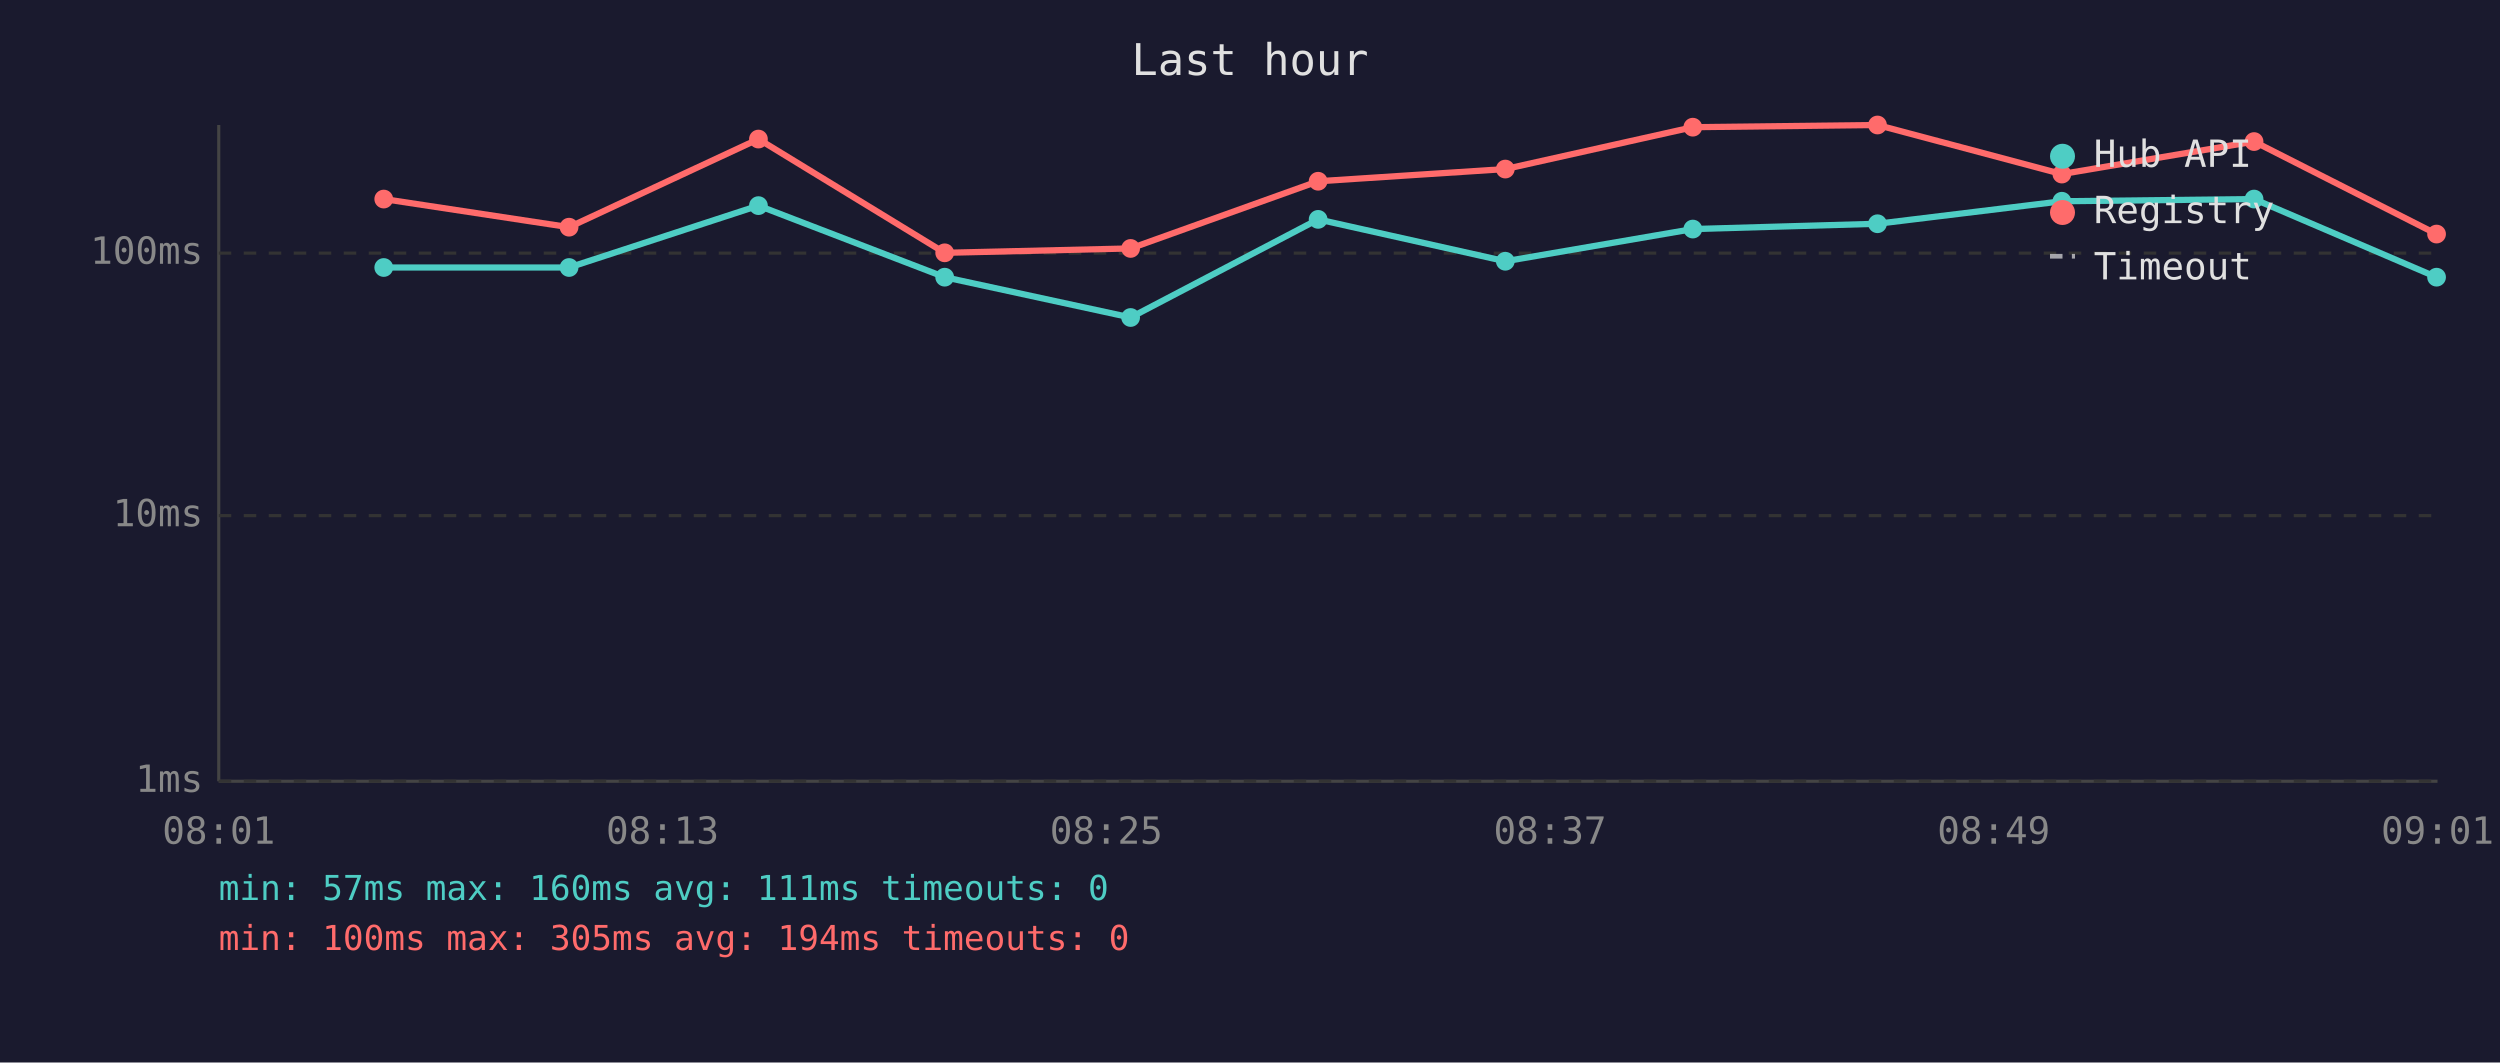
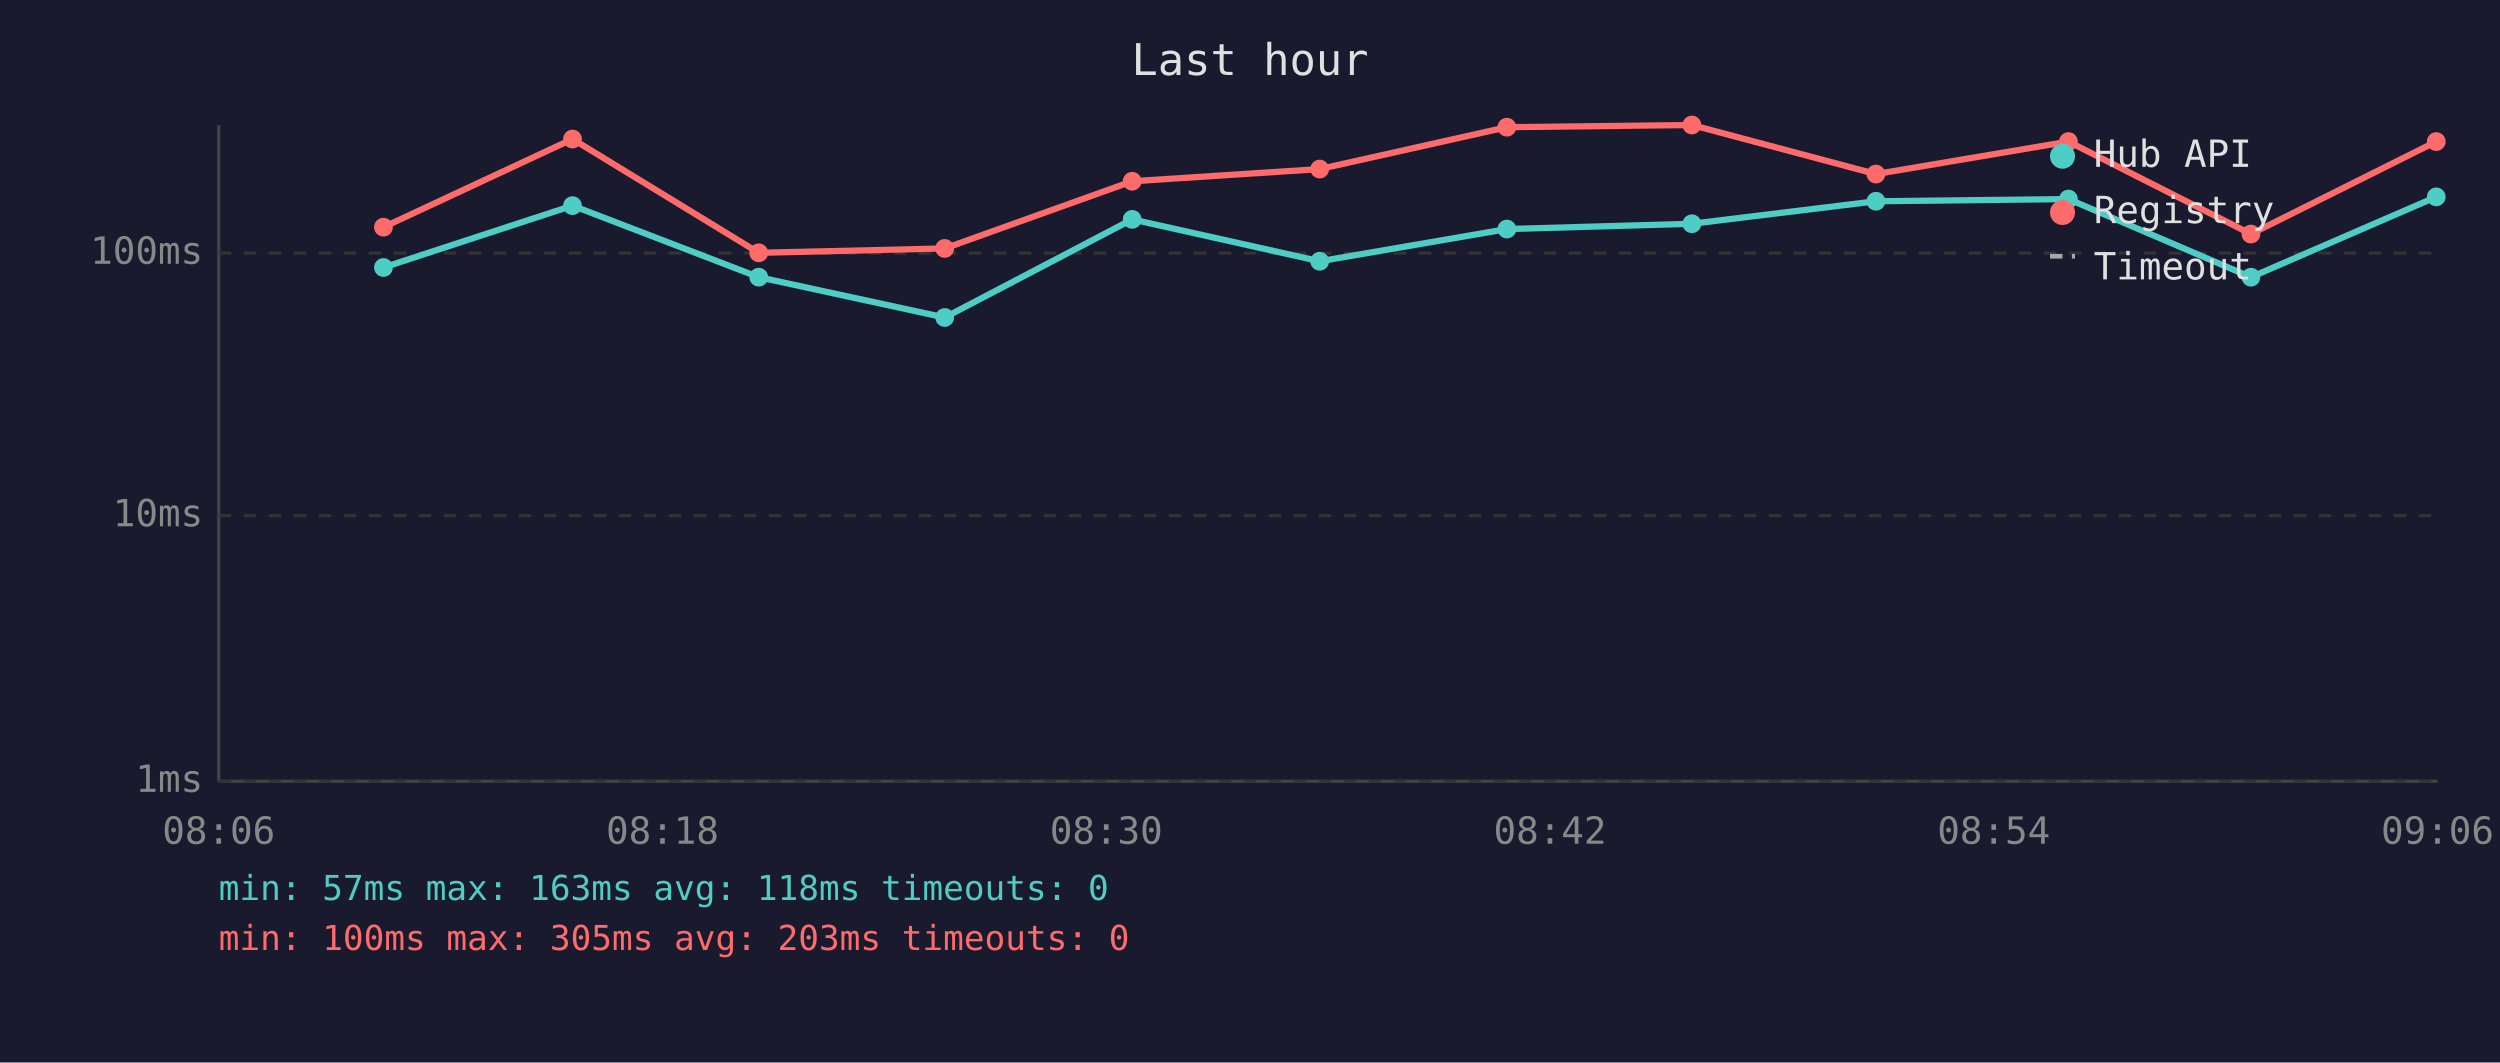
<svg xmlns="http://www.w3.org/2000/svg" viewBox="0 0 800 340" font-family="monospace" font-size="12">
  <rect width="800" height="340" fill="#1a1a2e" />
  <text x="400" y="24" fill="#e0e0e0" font-size="14" text-anchor="middle">Last hour</text>
  <line x1="70" y1="40" x2="70" y2="250" stroke="#444" stroke-width="1" />
  <line x1="70" y1="250" x2="780" y2="250" stroke="#444" stroke-width="1" />
  <line x1="70" y1="250" x2="780" y2="250" stroke="#333" stroke-width="1" stroke-dasharray="4" />
  <text x="65" y="250" fill="#888" text-anchor="end" dominant-baseline="middle">1ms</text>
  <line x1="70" y1="165" x2="780" y2="165" stroke="#333" stroke-width="1" stroke-dasharray="4" />
  <text x="65" y="165" fill="#888" text-anchor="end" dominant-baseline="middle">10ms</text>
  <line x1="70" y1="81" x2="780" y2="81" stroke="#333" stroke-width="1" stroke-dasharray="4" />
  <text x="65" y="81" fill="#888" text-anchor="end" dominant-baseline="middle">100ms</text>
-   <text x="70" y="270" fill="#888" text-anchor="middle">08:01</text>
-   <text x="212" y="270" fill="#888" text-anchor="middle">08:13</text>
-   <text x="354" y="270" fill="#888" text-anchor="middle">08:25</text>
-   <text x="496" y="270" fill="#888" text-anchor="middle">08:37</text>
-   <text x="638" y="270" fill="#888" text-anchor="middle">08:49</text>
-   <text x="780" y="270" fill="#888" text-anchor="middle">09:01</text>
-   <polyline points="122.8,85.6 182.1,85.6 242.7,65.8 302.3,88.7 361.8,101.6 421.8,70.2 481.7,83.6 541.7,73.3 600.8,71.6 659.8,64.4 721.3,63.7 779.7,88.7" fill="none" stroke="#4ecdc4" stroke-width="2" opacity="1" />
-   <circle cx="122.8" cy="85.6" r="3" fill="#4ecdc4" />
-   <circle cx="182.1" cy="85.6" r="3" fill="#4ecdc4" />
-   <circle cx="242.7" cy="65.8" r="3" fill="#4ecdc4" />
-   <circle cx="302.3" cy="88.7" r="3" fill="#4ecdc4" />
-   <circle cx="361.8" cy="101.6" r="3" fill="#4ecdc4" />
-   <circle cx="421.8" cy="70.2" r="3" fill="#4ecdc4" />
-   <circle cx="481.7" cy="83.6" r="3" fill="#4ecdc4" />
-   <circle cx="541.7" cy="73.3" r="3" fill="#4ecdc4" />
-   <circle cx="600.8" cy="71.6" r="3" fill="#4ecdc4" />
-   <circle cx="659.8" cy="64.4" r="3" fill="#4ecdc4" />
-   <circle cx="721.3" cy="63.7" r="3" fill="#4ecdc4" />
-   <circle cx="779.7" cy="88.7" r="3" fill="#4ecdc4" />
-   <polyline points="122.8,63.7 182.1,72.7 242.7,44.5 302.3,80.9 361.8,79.5 421.8,58.0 481.7,54.1 541.7,40.7 600.8,40.0 659.8,55.7 721.3,45.3 779.7,74.9" fill="none" stroke="#ff6b6b" stroke-width="2" opacity="1" />
-   <circle cx="122.8" cy="63.7" r="3" fill="#ff6b6b" />
-   <circle cx="182.1" cy="72.7" r="3" fill="#ff6b6b" />
-   <circle cx="242.7" cy="44.5" r="3" fill="#ff6b6b" />
-   <circle cx="302.3" cy="80.9" r="3" fill="#ff6b6b" />
-   <circle cx="361.8" cy="79.5" r="3" fill="#ff6b6b" />
-   <circle cx="421.8" cy="58.0" r="3" fill="#ff6b6b" />
-   <circle cx="481.7" cy="54.1" r="3" fill="#ff6b6b" />
-   <circle cx="541.7" cy="40.7" r="3" fill="#ff6b6b" />
-   <circle cx="600.8" cy="40.0" r="3" fill="#ff6b6b" />
-   <circle cx="659.8" cy="55.7" r="3" fill="#ff6b6b" />
-   <circle cx="721.3" cy="45.3" r="3" fill="#ff6b6b" />
-   <circle cx="779.7" cy="74.9" r="3" fill="#ff6b6b" />
+   <text x="70" y="270" fill="#888" text-anchor="middle">08:06</text>
+   <text x="212" y="270" fill="#888" text-anchor="middle">08:18</text>
+   <text x="354" y="270" fill="#888" text-anchor="middle">08:30</text>
+   <text x="496" y="270" fill="#888" text-anchor="middle">08:42</text>
+   <text x="638" y="270" fill="#888" text-anchor="middle">08:54</text>
+   <text x="780" y="270" fill="#888" text-anchor="middle">09:06</text>
+   <polyline points="122.7,85.6 183.2,65.8 242.8,88.7 302.3,101.6 362.3,70.2 422.3,83.6 482.2,73.3 541.4,71.6 600.3,64.4 661.9,63.7 720.3,88.7 779.6,63.0" fill="none" stroke="#4ecdc4" stroke-width="2" opacity="1" />
+   <circle cx="122.7" cy="85.6" r="3" fill="#4ecdc4" />
+   <circle cx="183.2" cy="65.8" r="3" fill="#4ecdc4" />
+   <circle cx="242.8" cy="88.7" r="3" fill="#4ecdc4" />
+   <circle cx="302.3" cy="101.6" r="3" fill="#4ecdc4" />
+   <circle cx="362.3" cy="70.2" r="3" fill="#4ecdc4" />
+   <circle cx="422.3" cy="83.6" r="3" fill="#4ecdc4" />
+   <circle cx="482.2" cy="73.3" r="3" fill="#4ecdc4" />
+   <circle cx="541.4" cy="71.6" r="3" fill="#4ecdc4" />
+   <circle cx="600.3" cy="64.4" r="3" fill="#4ecdc4" />
+   <circle cx="661.9" cy="63.7" r="3" fill="#4ecdc4" />
+   <circle cx="720.3" cy="88.7" r="3" fill="#4ecdc4" />
+   <circle cx="779.6" cy="63.0" r="3" fill="#4ecdc4" />
+   <polyline points="122.7,72.7 183.2,44.5 242.8,80.9 302.3,79.5 362.3,58.0 422.3,54.1 482.2,40.7 541.4,40.0 600.3,55.7 661.9,45.3 720.3,74.9 779.6,45.3" fill="none" stroke="#ff6b6b" stroke-width="2" opacity="1" />
+   <circle cx="122.7" cy="72.7" r="3" fill="#ff6b6b" />
+   <circle cx="183.2" cy="44.5" r="3" fill="#ff6b6b" />
+   <circle cx="242.8" cy="80.9" r="3" fill="#ff6b6b" />
+   <circle cx="302.3" cy="79.5" r="3" fill="#ff6b6b" />
+   <circle cx="362.3" cy="58.0" r="3" fill="#ff6b6b" />
+   <circle cx="422.3" cy="54.1" r="3" fill="#ff6b6b" />
+   <circle cx="482.2" cy="40.7" r="3" fill="#ff6b6b" />
+   <circle cx="541.4" cy="40.0" r="3" fill="#ff6b6b" />
+   <circle cx="600.3" cy="55.7" r="3" fill="#ff6b6b" />
+   <circle cx="661.9" cy="45.3" r="3" fill="#ff6b6b" />
+   <circle cx="720.3" cy="74.9" r="3" fill="#ff6b6b" />
+   <circle cx="779.6" cy="45.3" r="3" fill="#ff6b6b" />
  <circle cx="660" cy="50" r="4" fill="#4ecdc4" />
  <text x="670" y="50" fill="#e0e0e0" dominant-baseline="middle">Hub API</text>
  <circle cx="660" cy="68" r="4" fill="#ff6b6b" />
  <text x="670" y="68" fill="#e0e0e0" dominant-baseline="middle">Registry</text>
  <line x1="656" y1="82" x2="664" y2="82" stroke="#e0e0e0" stroke-width="1.5" stroke-dasharray="4,3" opacity="0.7" />
  <text x="670" y="86" fill="#e0e0e0" dominant-baseline="middle">Timeout</text>
-   <text x="70" y="288" fill="#4ecdc4" font-size="11">min: 57ms  max: 160ms  avg: 111ms  timeouts: 0</text>
-   <text x="70" y="304" fill="#ff6b6b" font-size="11">min: 100ms  max: 305ms  avg: 194ms  timeouts: 0</text>
+   <text x="70" y="288" fill="#4ecdc4" font-size="11">min: 57ms  max: 163ms  avg: 118ms  timeouts: 0</text>
+   <text x="70" y="304" fill="#ff6b6b" font-size="11">min: 100ms  max: 305ms  avg: 203ms  timeouts: 0</text>
</svg>
